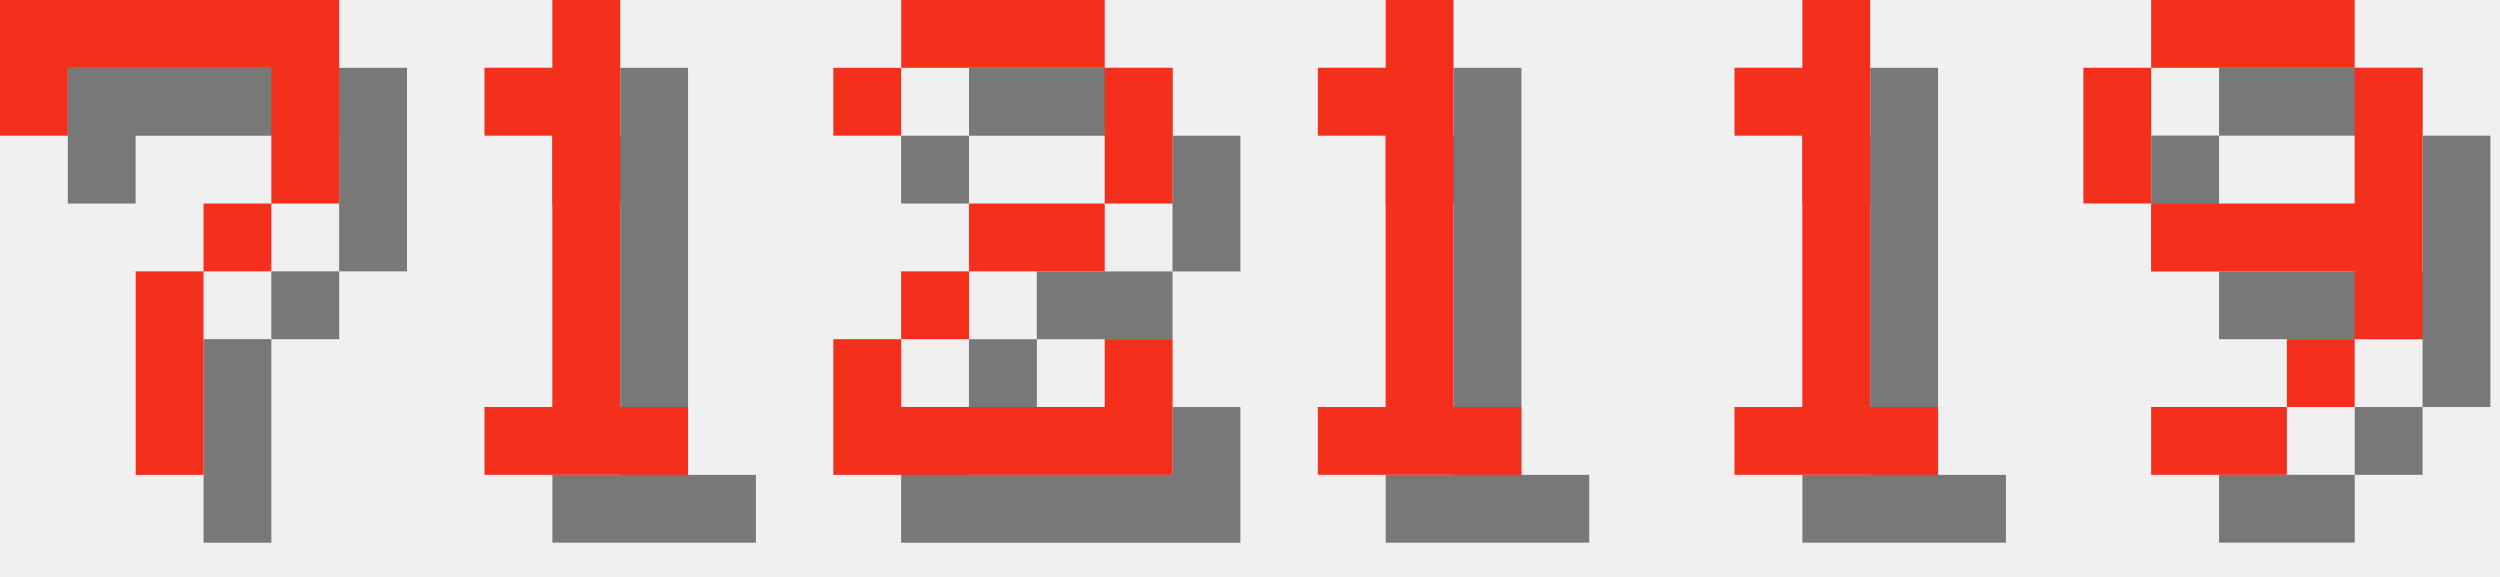
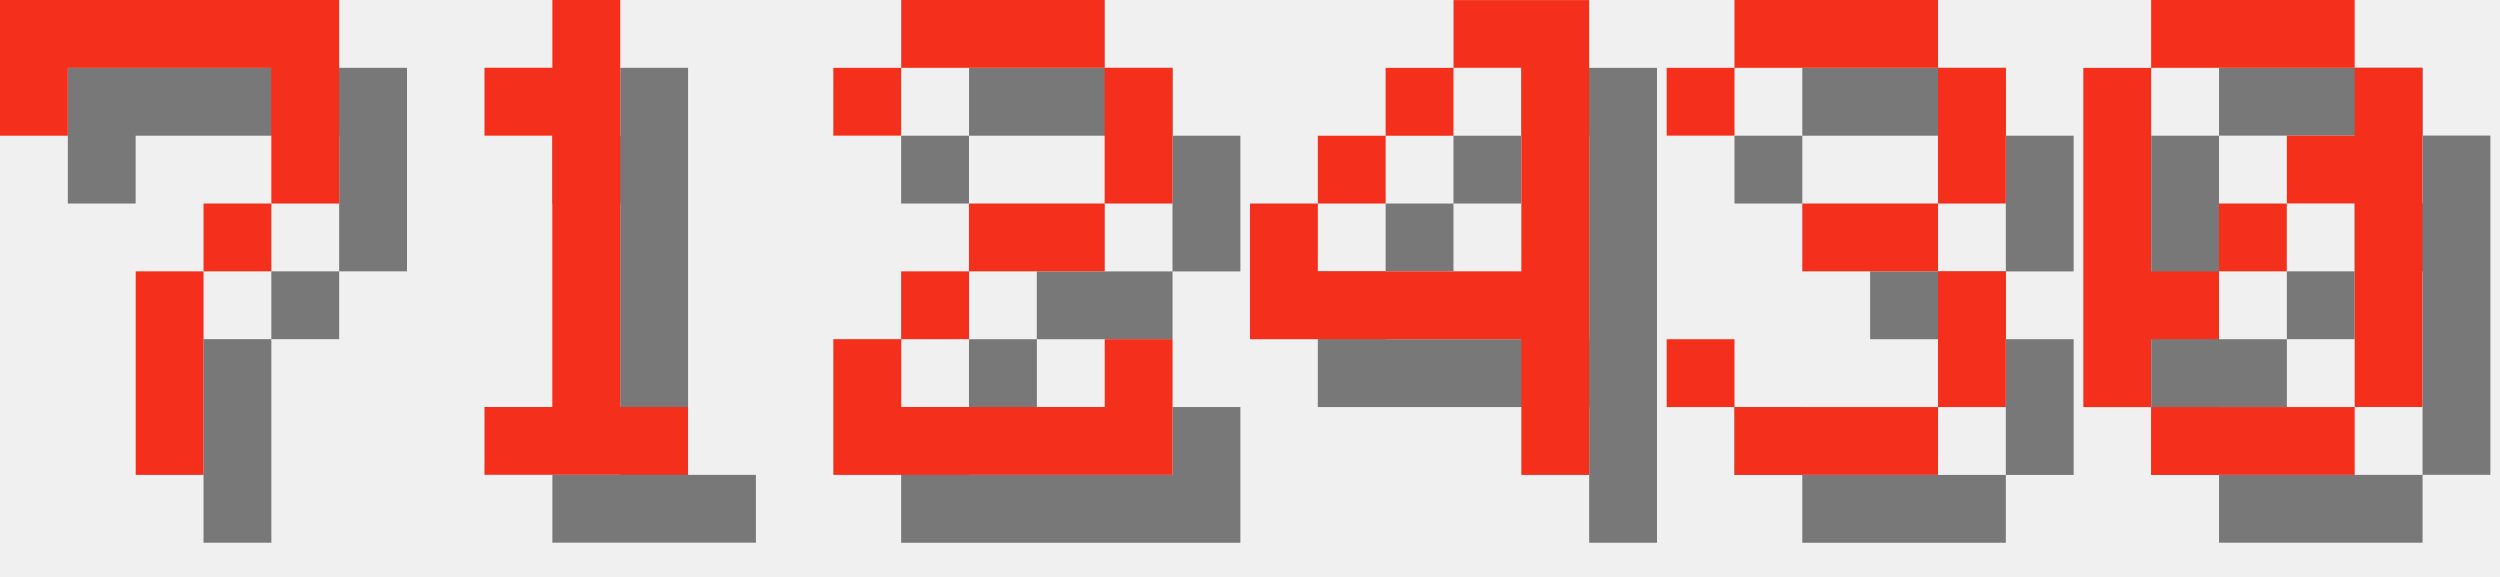
<svg xmlns="http://www.w3.org/2000/svg" version="1.1" width="156.0" height="36">
  <style>
        .text-foreground {
            fill: #F4301C;
        }
        .text-shadow {
            fill: #000000;
            fill-opacity: 0.5;
        }
    </style>
  <g class="digit" id="digit_7" transform="translate(0.0, 0), scale(4)">
    <path id="digit_7_shadow" class="text-shadow" d="m1.058 1.058 2e-6 2.117h1.058v-1.058h3.175v1.058l2e-7 1.058h-1.058v1.058h-1.058l4e-7 3.175 1.058 1e-7v-3.175h1.058v-1.058h1.058l5e-7 -1.058v-2.117z" fill-opacity=".5" style="paint-order:stroke fill markers" />
    <path id="digit_7_fg" class="text-foreground" d="m0 0 2e-6 2.117h1.058v-1.058h3.175v1.058l2e-7 1.058h-1.058v1.058h-1.058l4e-7 3.175 1.058 1e-7v-3.175h1.058v-1.058h1.058l5e-7 -1.058v-2.117z" fill="#fff" style="paint-order:stroke fill markers" />
  </g>
  <g class="digit" id="digit_1" transform="translate(26.0, 0), scale(4)">
    <path id="digit_1_shadow" class="text-shadow" d="m2.117 2.117v1.058h1.058v4.233h-1.058v1.058h3.175v-1.058h-1.058v-6.35h-1.058v1.058h-1.058z" fill-opacity=".5" style="paint-order:stroke fill markers" />
    <path id="digit_1_fg" class="text-foreground" d="m1.058 1.058v1.058h1.058v4.233h-1.058v1.058h3.175v-1.058h-1.058v-6.35h-1.058v1.058h-1.058z" fill="#fff" style="paint-order:stroke fill markers" />
  </g>
  <g class="digit" id="digit_2" transform="translate(52.0, 0), scale(4)">
    <path id="digit_2_shadow" class="text-shadow" d="m1.058 2.117v1.058h1.058v-1.058h3.175v2.117h-2.117v1.058h-1.058v1.058h-1.058v2.117h5.292v-2.117h-1.058v1.058h-3.175v-1.058h1.058v-1.058h2.117v-1.058h1.058v-2.117h-1.058v-1.058h-3.175v1.058h-1.058z" fill-opacity=".5" style="paint-order:stroke fill markers" />
    <path id="digit_2_fg" class="text-foreground" d="m0 1.058v1.058h1.058v-1.058h3.175v2.117h-2.117v1.058h-1.058v1.058h-1.058v2.117h5.292v-2.117h-1.058v1.058h-3.175v-1.058h1.058v-1.058h2.117v-1.058h1.058v-2.117h-1.058v-1.058h-3.175v1.058h-1.058z" fill="#fff" style="paint-order:stroke fill markers" />
  </g>
-   <g class="digit" id="digit_1" transform="translate(78.0, 0), scale(4)">
-     <path id="digit_1_shadow" class="text-shadow" d="m2.117 2.117v1.058h1.058v4.233h-1.058v1.058h3.175v-1.058h-1.058v-6.35h-1.058v1.058h-1.058z" fill-opacity=".5" style="paint-order:stroke fill markers" />
-     <path id="digit_1_fg" class="text-foreground" d="m1.058 1.058v1.058h1.058v4.233h-1.058v1.058h3.175v-1.058h-1.058v-6.35h-1.058v1.058h-1.058z" fill="#fff" style="paint-order:stroke fill markers" />
+   <g class="digit" id="digit_4" transform="translate(78.0, 0), scale(4)">
+     <path id="digit_4_shadow" class="text-shadow" d="m4.233 1.058v1.058h1.058v3.175h-3.175v-1.058h-1.058v2.117h4.233v2.117h1.058v-7.408h-2.117zm-2.117 3.175h1.058v-1.058h-1.058v1.058zm1.058-1.058h1.058v-1.058h-1.058v1.058z" fill-opacity=".5" style="paint-order:stroke fill markers" />
+     <path id="digit_4_fg" class="text-foreground" d="m3.175 0v1.058h1.058v3.175h-3.175v-1.058h-1.058v2.117h4.233v2.117h1.058v-7.408h-2.117zm-2.117 3.175h1.058v-1.058h-1.058v1.058zm1.058-1.058h1.058v-1.058h-1.058v1.058z" fill="#fff" style="paint-order:stroke fill markers" />
  </g>
-   <g class="digit" id="digit_1" transform="translate(104.0, 0), scale(4)">
-     <path id="digit_1_shadow" class="text-shadow" d="m2.117 2.117v1.058h1.058v4.233h-1.058v1.058h3.175v-1.058h-1.058v-6.35h-1.058v1.058h-1.058z" fill-opacity=".5" style="paint-order:stroke fill markers" />
-     <path id="digit_1_fg" class="text-foreground" d="m1.058 1.058v1.058h1.058v4.233h-1.058v1.058h3.175v-1.058h-1.058v-6.35h-1.058v1.058h-1.058z" fill="#fff" style="paint-order:stroke fill markers" />
+   <g class="digit" id="digit_3" transform="translate(104.0, 0), scale(4)">
+     <path id="digit_3_shadow" class="text-shadow" d="m1.058 2.117v1.058h1.058v-1.058h3.175v2.117h-2.117v1.058h2.117v2.117h-3.175v-1.058h-1.058v1.058h1.058v1.058h3.175v-1.058h1.058v-2.117h-1.058v-1.058h1.058v-2.117h-1.058v-1.058h-3.175v1.058h-1.058z" fill-opacity=".5" style="paint-order:stroke fill markers" />
+     <path id="digit_3_fg" class="text-foreground" d="m0 1.058v1.058h1.058v-1.058h3.175v2.117h-2.117v1.058h2.117v2.117h-3.175v-1.058h-1.058v1.058h1.058v1.058h3.175v-1.058h1.058v-2.117h-1.058v-1.058h1.058v-2.117h-1.058v-1.058h-3.175v1.058h-1.058z" fill="#fff" style="paint-order:stroke fill markers" />
  </g>
-   <g class="digit" id="digit_9" transform="translate(130.0, 0), scale(4)">
-     <path id="digit_9_shadow" class="text-shadow" d="m2.117 1.058v1.058h3.175v-1.058h-3.175zm3.175 1.058v2.117h-3.175v1.058h3.175v1.058h1.058v-4.233h-1.058zm0 4.233h-1.058v1.058h1.058v-1.058zm-1.058 1.058h-2.117v1.058h2.117v-1.058zm-2.117-3.175v-2.117h-1.058v2.117h1.058z" fill-opacity=".5" style="paint-order:stroke fill markers" />
-     <path id="digit_9_fg" class="text-foreground" d="m1.058 0v1.058h3.175v-1.058h-3.175zm3.175 1.058v2.117h-3.175v1.058h3.175v1.058h1.058v-4.233h-1.058zm0 4.233h-1.058v1.058h1.058v-1.058zm-1.058 1.058h-2.117v1.058h2.117v-1.058zm-2.117-3.175v-2.117h-1.058v2.117h1.058z" fill="#fff" style="paint-order:stroke fill markers" />
+   <g class="digit" id="digit_0" transform="translate(130.0, 0), scale(4)">
+     <path id="digit_0_shadow" class="text-shadow" d="m2.117 1.058v1.058h3.175v-1.058h-3.175zm3.175 1.058v1.058h-1.058v1.058h1.058v3.175h1.058v-5.292h-1.058zm0 5.292h-3.175v1.058h3.175v-1.058zm-3.175 0v-1.058h1.058v-1.058h-1.058v-3.175h-1.058v5.292h1.058zm1.058-2.117h1.058v-1.058h-1.058v1.058z" fill-opacity=".5" style="paint-order:stroke fill markers" />
+     <path id="digit_0_fg" class="text-foreground" d="m1.058 0v1.058h3.175v-1.058h-3.175zm3.175 1.058v1.058h-1.058v1.058h1.058v3.175h1.058v-5.292h-1.058zm0 5.292h-3.175v1.058h3.175v-1.058zm-3.175 0v-1.058h1.058v-1.058h-1.058v-3.175h-1.058v5.292h1.058zm1.058-2.117h1.058v-1.058h-1.058v1.058z" fill="#fff" style="paint-order:stroke fill markers" />
  </g>
</svg>
